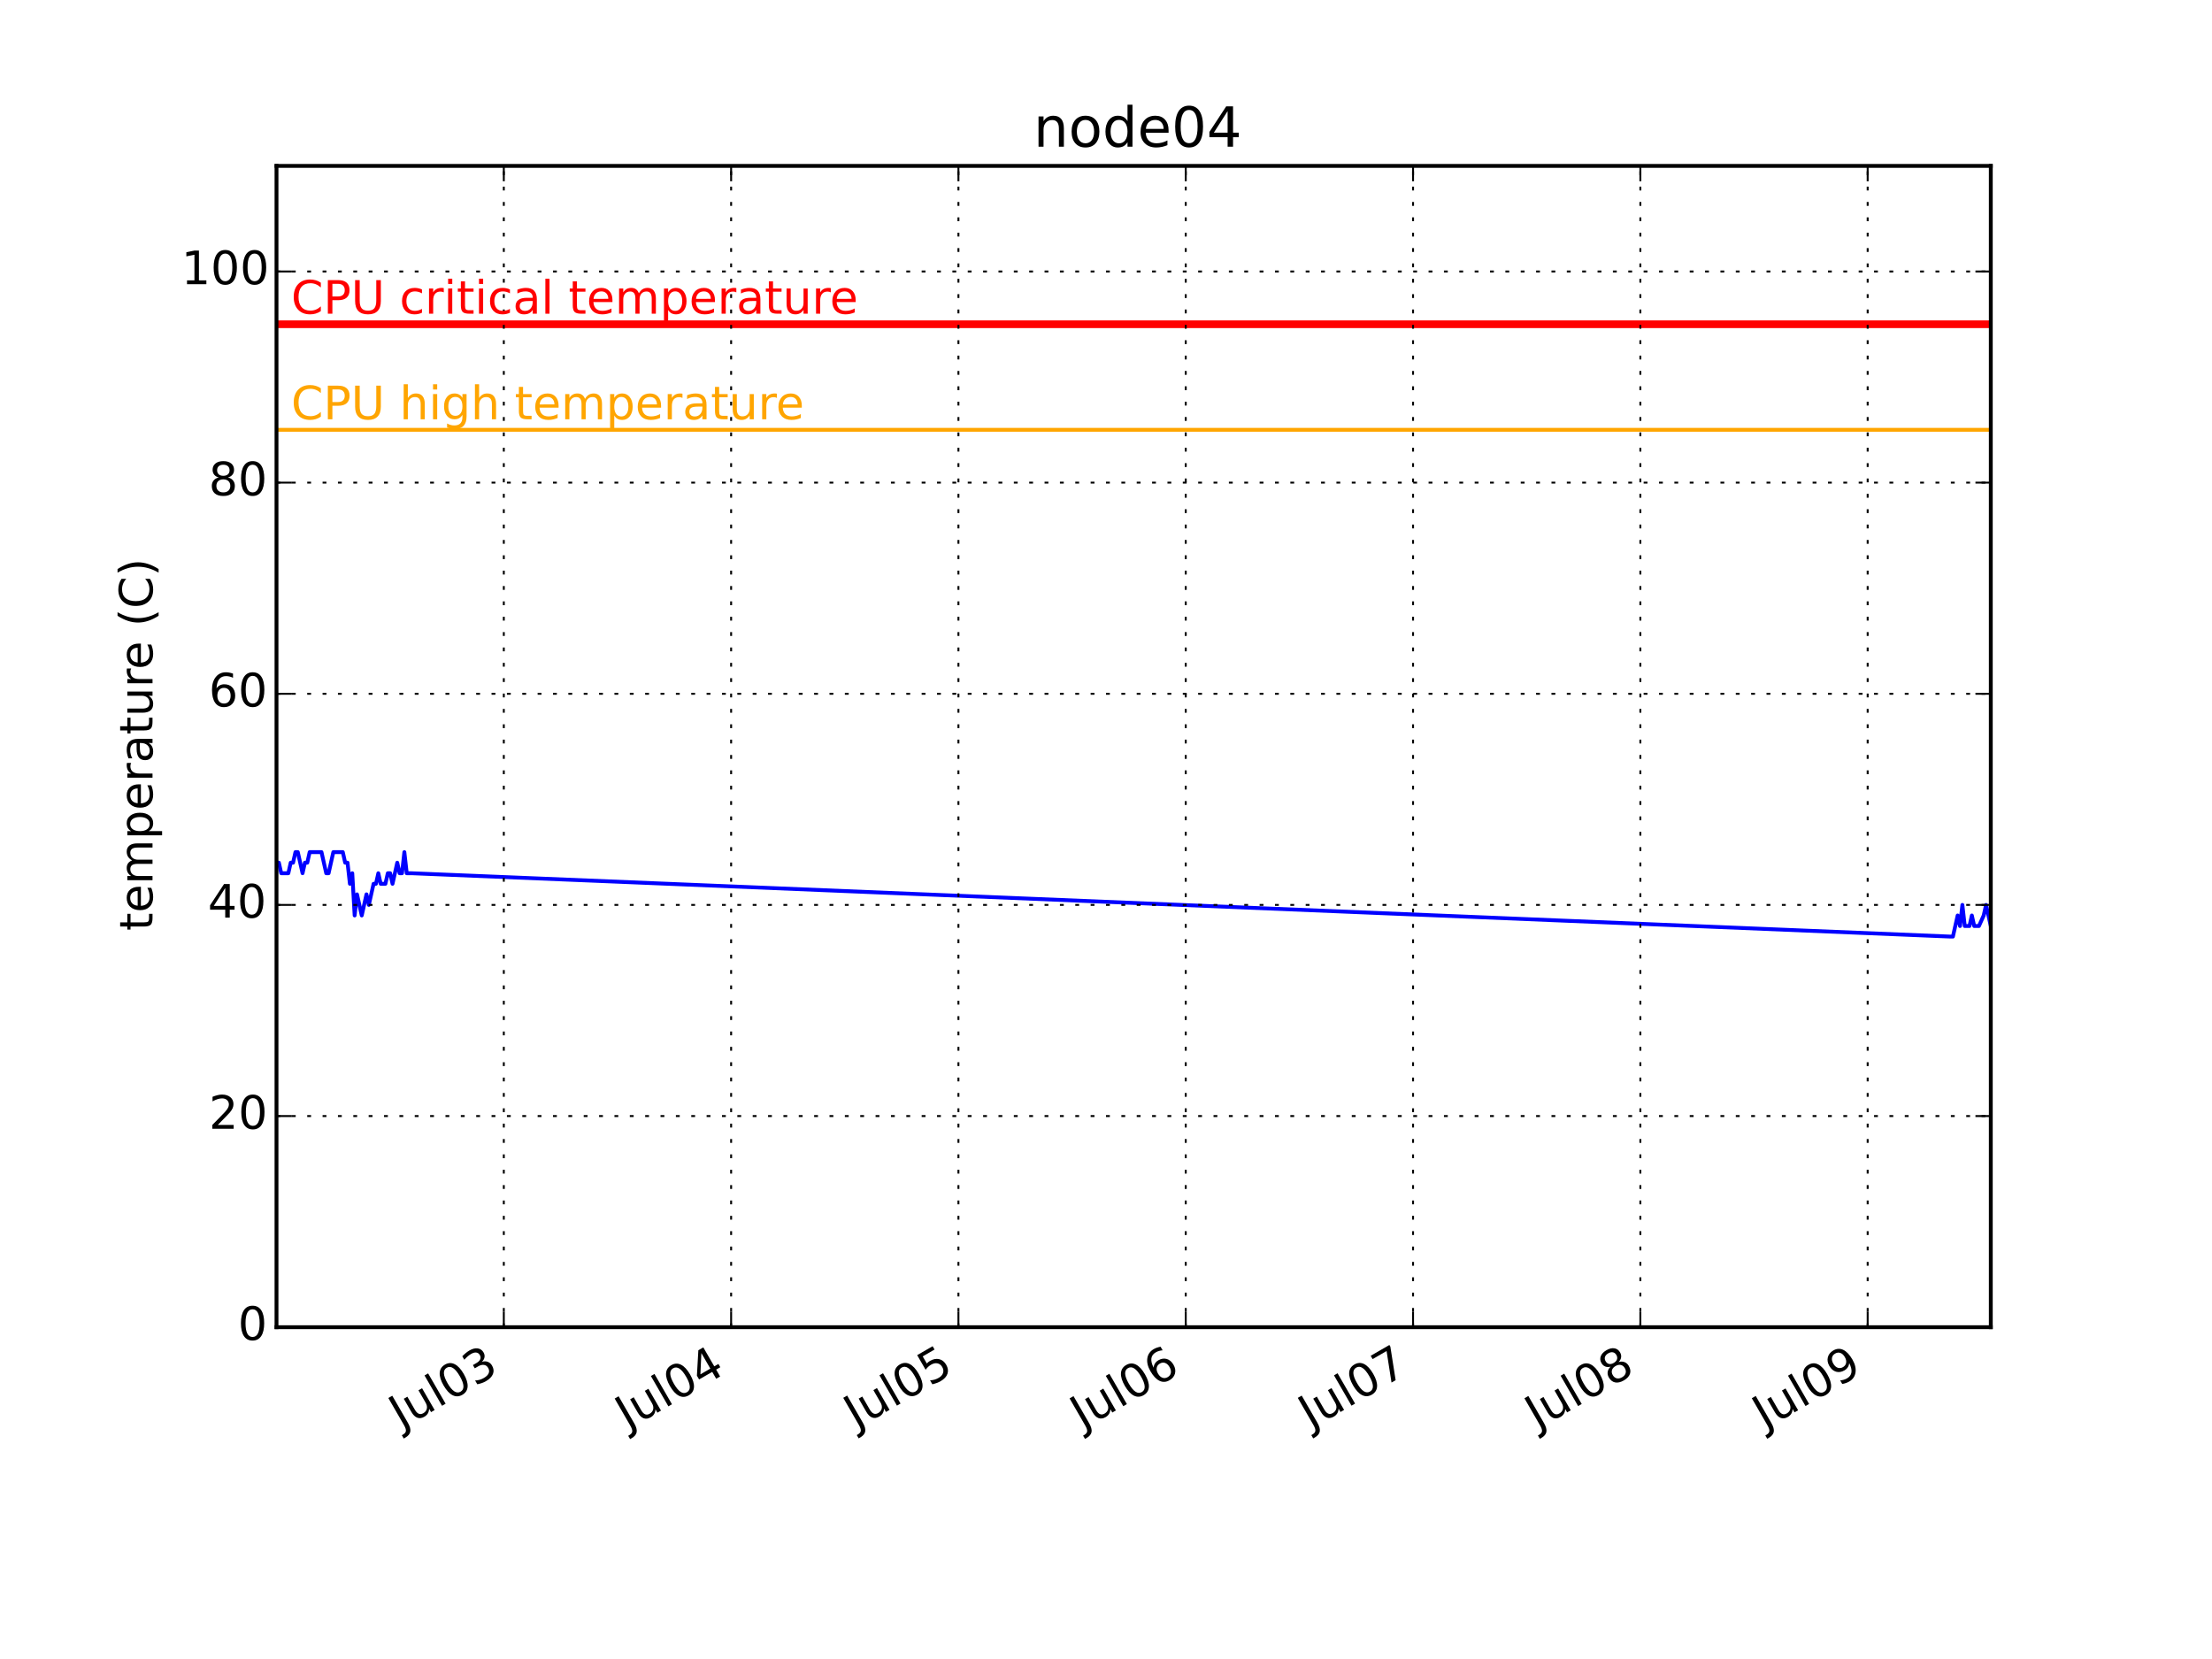
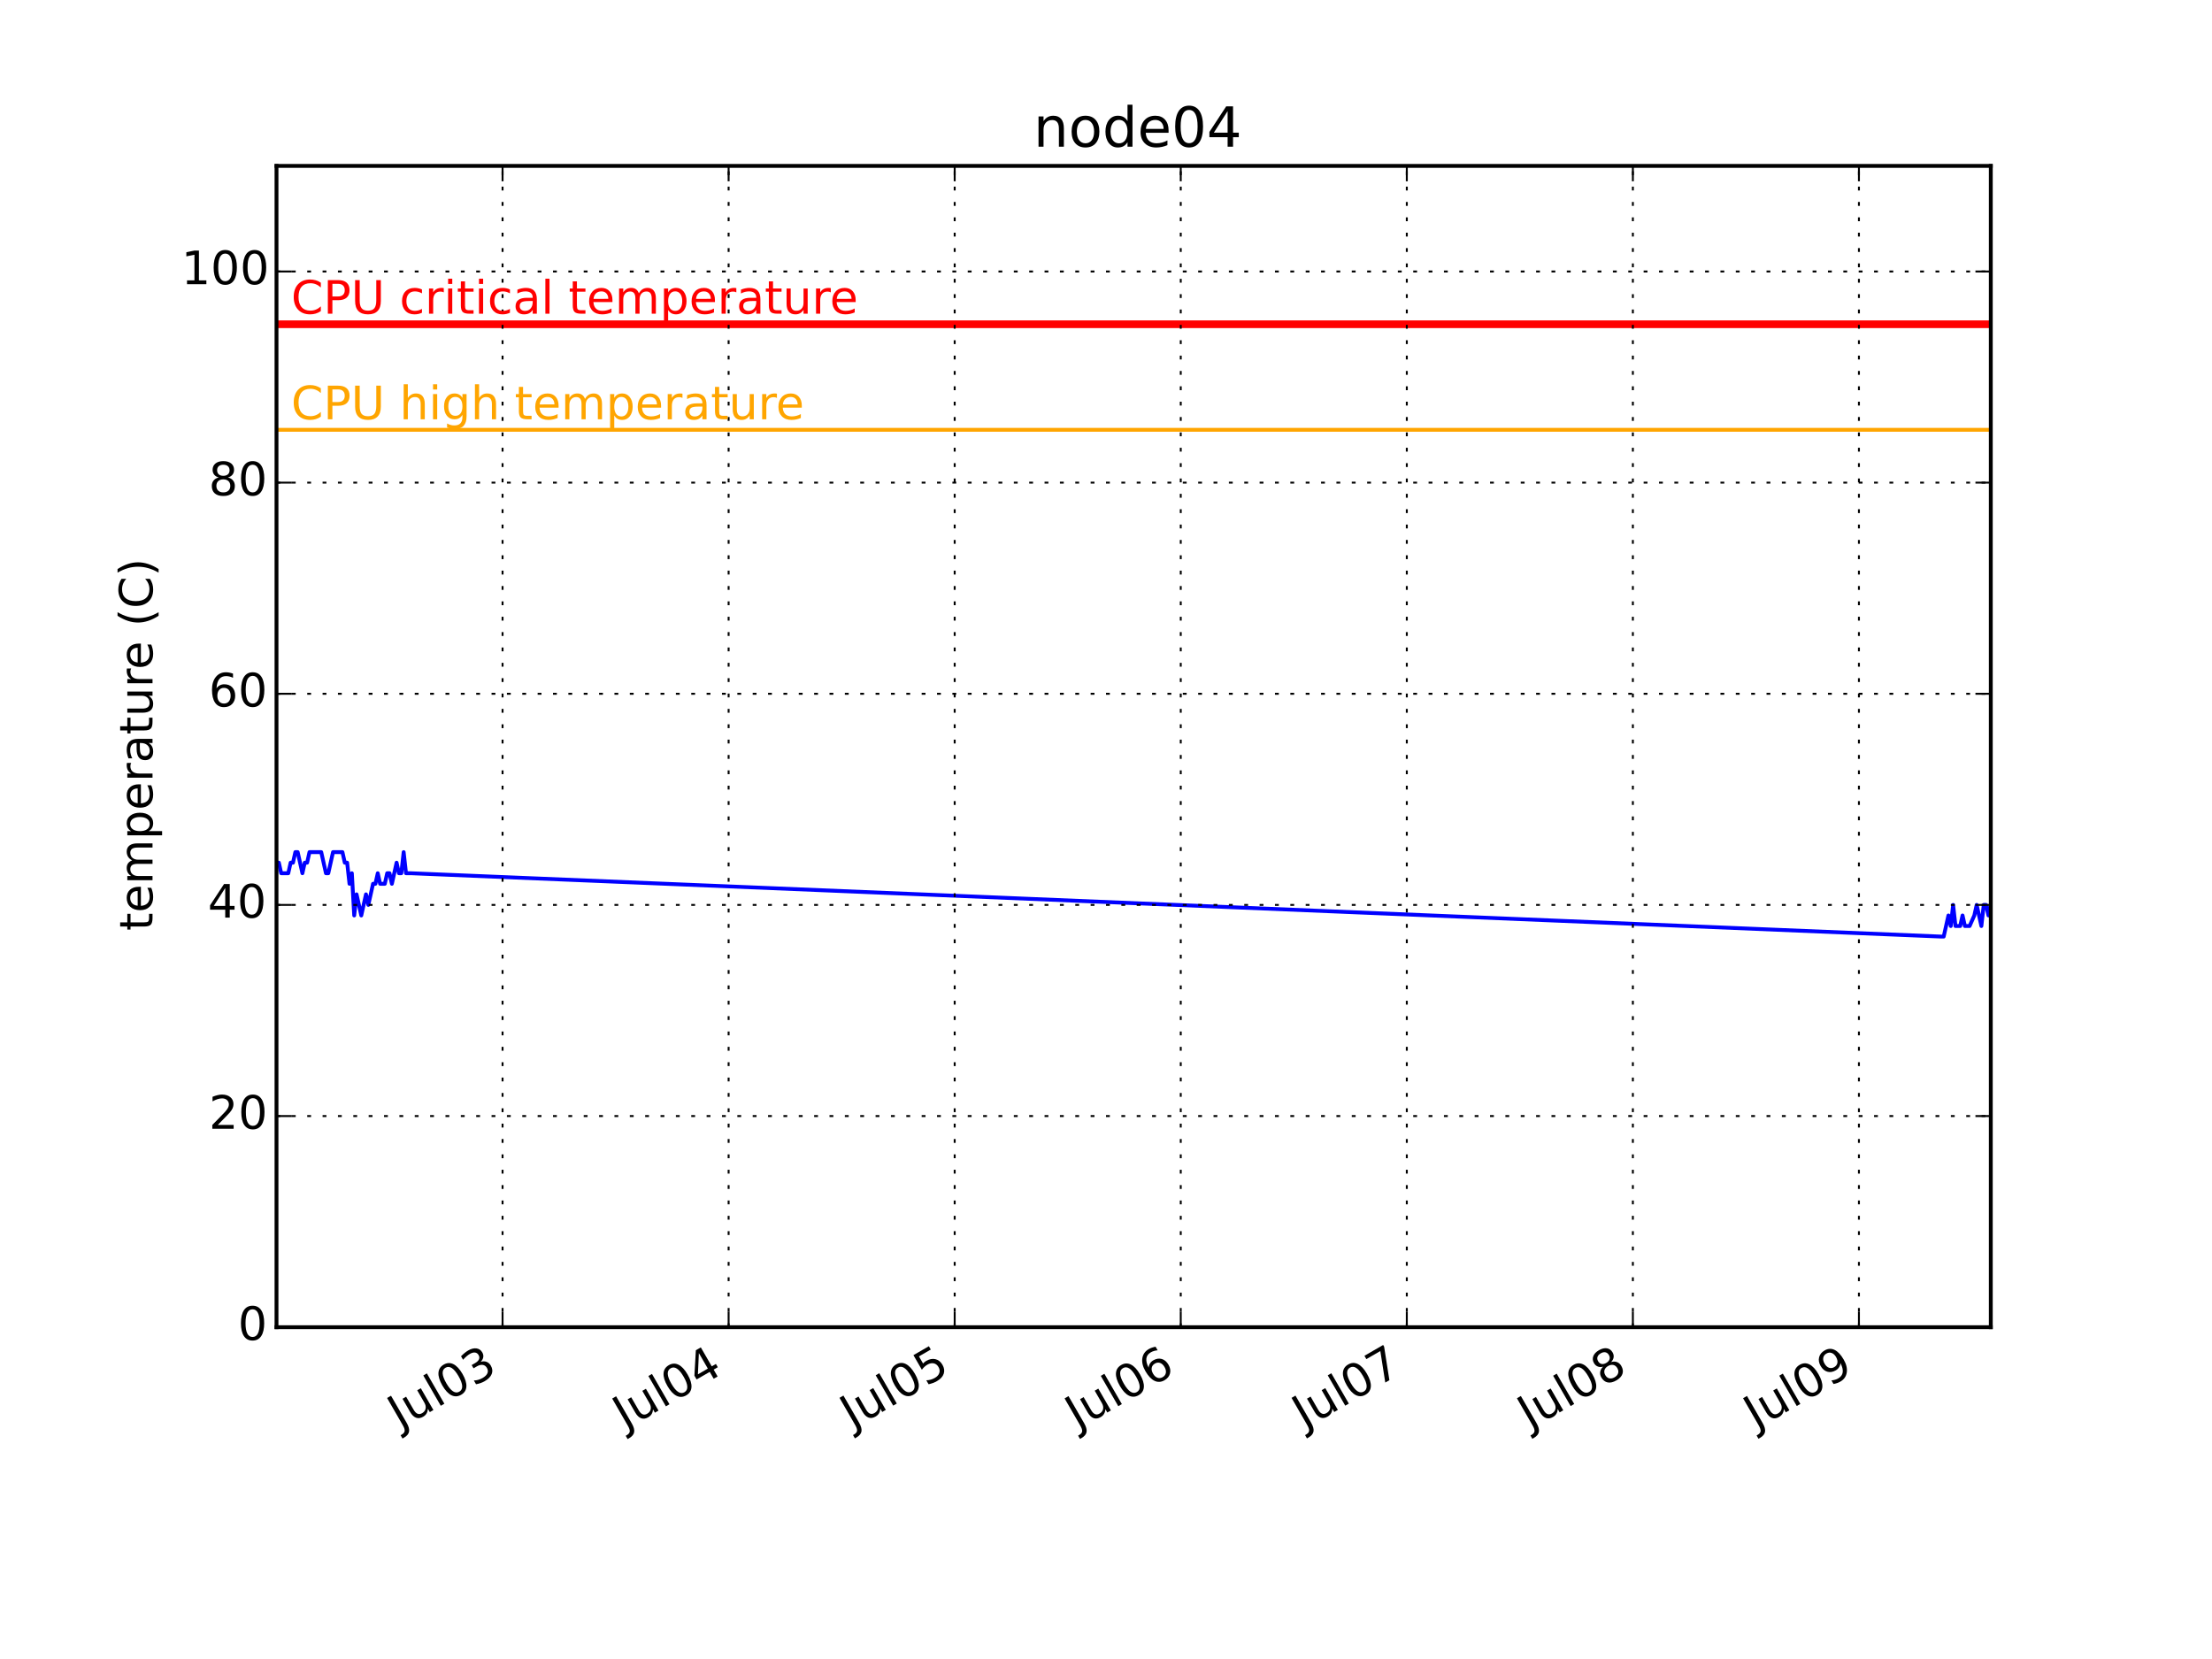
<svg xmlns="http://www.w3.org/2000/svg" xmlns:xlink="http://www.w3.org/1999/xlink" height="432pt" version="1.1" viewBox="0 0 576 432" width="576pt">
  <defs>
    <style type="text/css">
*{stroke-linecap:butt;stroke-linejoin:round;}
  </style>
  </defs>
  <g id="figure_1">
    <g id="patch_1">
      <path d=" M0 432 L576 432 L576 0 L0 0 z " style="fill:#ffffff;" />
    </g>
    <g id="axes_1">
      <g id="patch_2">
        <path d=" M72 345.6 L518.4 345.6 L518.4 43.2 L72 43.2 z " style="fill:#ffffff;" />
      </g>
      <g id="line2d_1">
-         <path clip-path="url(#pcb2bf987bf)" d=" M72 224.64 L72.617 224.64 L73.233 227.389 L73.85 227.389 L74.466 227.389 L75.083 227.389 L75.699 224.64 L76.316 224.64 L76.933 221.891 L77.549 221.891 L78.166 224.64 L78.782 227.389 L79.399 224.64 L80.016 224.64 L80.632 221.891 L81.249 221.891 L81.865 221.891 L82.482 221.891 L83.098 221.891 L83.715 221.891 L84.332 224.64 L84.948 227.389 L85.565 227.389 L86.181 224.64 L86.798 221.891 L87.414 221.891 L88.031 221.891 L88.647 221.891 L89.264 221.891 L89.881 224.64 L90.497 224.64 L91.114 230.138 L91.73 227.389 L92.347 238.385 L92.963 232.887 L93.58 235.636 L94.197 238.385 L94.813 235.636 L95.43 232.887 L96.046 235.636 L96.663 232.887 L97.28 230.138 L97.896 230.138 L98.513 227.389 L99.129 230.138 L99.746 230.138 L100.362 230.138 L100.979 227.389 L101.596 227.389 L102.212 230.138 L102.829 227.389 L103.445 224.64 L104.062 227.389 L104.678 227.389 L105.295 221.891 L105.912 227.389 L106.528 227.389 L107.145 227.389 L507.918 243.884 L508.535 243.884 L509.151 241.135 L509.768 238.385 L510.385 241.135 L511.001 235.636 L511.618 241.135 L512.234 241.135 L512.851 241.135 L513.467 238.385 L514.084 241.135 L514.701 241.135 L515.317 241.135 L516.55 238.385 L517.167 235.636 L517.783 238.385 L518.4 241.135" style="fill:none;stroke:#0000ff;stroke-linecap:square;" />
+         <path clip-path="url(#pcb2bf987bf)" d=" M72 224.64 L72.613 224.64 L73.226 227.389 L73.84 227.389 L74.453 227.389 L75.066 227.389 L75.679 224.64 L76.292 224.64 L76.906 221.891 L77.519 221.891 L78.132 224.64 L78.745 227.389 L79.358 224.64 L79.971 224.64 L80.585 221.891 L81.198 221.891 L81.811 221.891 L82.424 221.891 L83.037 221.891 L83.65 221.891 L84.264 224.64 L84.877 227.389 L85.49 227.389 L86.103 224.64 L86.716 221.891 L87.33 221.891 L87.943 221.891 L88.556 221.891 L89.169 221.891 L89.782 224.64 L90.396 224.64 L91.009 230.138 L91.622 227.389 L92.235 238.385 L92.848 232.887 L93.462 235.636 L94.075 238.385 L94.688 235.636 L95.301 232.887 L95.914 235.636 L96.528 232.887 L97.141 230.138 L97.754 230.138 L98.367 227.389 L98.98 230.138 L99.593 230.138 L100.207 230.138 L100.82 227.389 L101.433 227.389 L102.046 230.138 L102.659 227.389 L103.273 224.64 L103.886 227.389 L104.499 227.389 L105.112 221.891 L105.725 227.389 L106.338 227.389 L106.952 227.389 L505.523 243.884 L506.136 243.884 L506.749 241.135 L507.363 238.385 L507.976 241.135 L508.589 235.636 L509.202 241.135 L509.815 241.135 L510.429 241.135 L511.042 238.385 L511.655 241.135 L512.268 241.135 L512.881 241.135 L514.108 238.385 L514.721 235.636 L515.334 238.385 L515.947 241.135 L516.56 235.636 L517.174 235.636 L517.787 238.385 L518.4 235.636" style="fill:none;stroke:#0000ff;stroke-linecap:square;" />
      </g>
      <g id="line2d_2">
        <path clip-path="url(#pcb2bf987bf)" d=" M72 111.927 L518.4 111.927" style="fill:none;stroke:#ffa500;stroke-linecap:square;" />
      </g>
      <g id="line2d_3">
        <path clip-path="url(#pcb2bf987bf)" d=" M72 84.436 L518.4 84.436" style="fill:none;stroke:#ff0000;stroke-linecap:square;stroke-width:2;" />
      </g>
      <g id="patch_3">
        <path d=" M72 43.2 L518.4 43.2" style="fill:none;stroke:#000000;stroke-linecap:square;stroke-linejoin:miter;" />
      </g>
      <g id="patch_4">
        <path d=" M518.4 345.6 L518.4 43.2" style="fill:none;stroke:#000000;stroke-linecap:square;stroke-linejoin:miter;" />
      </g>
      <g id="patch_5">
        <path d=" M72 345.6 L518.4 345.6" style="fill:none;stroke:#000000;stroke-linecap:square;stroke-linejoin:miter;" />
      </g>
      <g id="patch_6">
        <path d=" M72 345.6 L72 43.2" style="fill:none;stroke:#000000;stroke-linecap:square;stroke-linejoin:miter;" />
      </g>
      <g id="matplotlib.axis_1">
        <g id="xtick_1">
          <g id="line2d_4">
-             <path clip-path="url(#pcb2bf987bf)" d=" M131.19 345.6 L131.19 43.2" style="fill:none;stroke:#000000;stroke-dasharray:1,3;stroke-dashoffset:0.0;stroke-width:0.5;" />
+             <path clip-path="url(#pcb2bf987bf)" d=" M130.865 345.6 L130.865 43.2" style="fill:none;stroke:#000000;stroke-dasharray:1,3;stroke-dashoffset:0.0;stroke-width:0.5;" />
          </g>
          <g id="line2d_5">
            <defs>
              <path d=" M0 0 L0 -4" id="m93b0483c22" style="stroke:#000000;stroke-width:0.5;" />
            </defs>
            <g>
-               <use style="stroke:#000000;stroke-width:0.5;" x="131.19" xlink:href="#m93b0483c22" y="345.6" />
+               <use style="stroke:#000000;stroke-width:0.5;" x="130.865" xlink:href="#m93b0483c22" y="345.6" />
            </g>
          </g>
          <g id="line2d_6">
            <defs>
              <path d=" M0 0 L0 4" id="m741efc42ff" style="stroke:#000000;stroke-width:0.5;" />
            </defs>
            <g>
-               <use style="stroke:#000000;stroke-width:0.5;" x="131.19" xlink:href="#m741efc42ff" y="43.2" />
+               <use style="stroke:#000000;stroke-width:0.5;" x="130.865" xlink:href="#m741efc42ff" y="43.2" />
            </g>
          </g>
          <g id="text_1">
            <defs>
              <path d=" M40.578 39.312 Q47.656 37.797 51.625 33 Q55.609 28.219 55.609 21.188 Q55.609 10.406 48.188 4.484 Q40.766 -1.422 27.094 -1.422 Q22.516 -1.422 17.656 -0.516 Q12.797 0.391 7.625 2.203 L7.625 11.719 Q11.719 9.328 16.594 8.109 Q21.484 6.891 26.812 6.891 Q36.078 6.891 40.938 10.547 Q45.797 14.203 45.797 21.188 Q45.797 27.641 41.281 31.266 Q36.766 34.906 28.719 34.906 L20.219 34.906 L20.219 43.016 L29.109 43.016 Q36.375 43.016 40.234 45.922 Q44.094 48.828 44.094 54.297 Q44.094 59.906 40.109 62.906 Q36.141 65.922 28.719 65.922 Q24.656 65.922 20.016 65.031 Q15.375 64.156 9.812 62.312 L9.812 71.094 Q15.438 72.656 20.344 73.438 Q25.25 74.219 29.594 74.219 Q40.828 74.219 47.359 69.109 Q53.906 64.016 53.906 55.328 Q53.906 49.266 50.438 45.094 Q46.969 40.922 40.578 39.312" id="BitstreamVeraSans-Roman-33" />
              <path d=" M31.781 66.406 Q24.172 66.406 20.328 58.906 Q16.5 51.422 16.5 36.375 Q16.5 21.391 20.328 13.891 Q24.172 6.391 31.781 6.391 Q39.453 6.391 43.281 13.891 Q47.125 21.391 47.125 36.375 Q47.125 51.422 43.281 58.906 Q39.453 66.406 31.781 66.406 M31.781 74.219 Q44.047 74.219 50.516 64.516 Q56.984 54.828 56.984 36.375 Q56.984 17.969 50.516 8.266 Q44.047 -1.422 31.781 -1.422 Q19.531 -1.422 13.062 8.266 Q6.594 17.969 6.594 36.375 Q6.594 54.828 13.062 64.516 Q19.531 74.219 31.781 74.219" id="BitstreamVeraSans-Roman-30" />
              <path d=" M8.5 21.578 L8.5 54.688 L17.484 54.688 L17.484 21.922 Q17.484 14.156 20.5 10.266 Q23.531 6.391 29.594 6.391 Q36.859 6.391 41.078 11.031 Q45.312 15.672 45.312 23.688 L45.312 54.688 L54.297 54.688 L54.297 0 L45.312 0 L45.312 8.406 Q42.047 3.422 37.719 1 Q33.406 -1.422 27.688 -1.422 Q18.266 -1.422 13.375 4.438 Q8.5 10.297 8.5 21.578" id="BitstreamVeraSans-Roman-75" />
              <path d=" M9.422 75.984 L18.406 75.984 L18.406 0 L9.422 0 z " id="BitstreamVeraSans-Roman-6c" />
              <path d=" M9.812 72.906 L19.672 72.906 L19.672 5.078 Q19.672 -8.109 14.672 -14.062 Q9.672 -20.016 -1.422 -20.016 L-5.172 -20.016 L-5.172 -11.719 L-2.094 -11.719 Q4.438 -11.719 7.125 -8.047 Q9.812 -4.391 9.812 5.078 z " id="BitstreamVeraSans-Roman-4a" />
            </defs>
-             <g transform="translate(104.475 372.2003)rotate(-30.0)scale(0.12 -0.12)">
+             <g transform="translate(104.1498 372.2003)rotate(-30.0)scale(0.12 -0.12)">
              <use xlink:href="#BitstreamVeraSans-Roman-4a" />
              <use x="29.492" xlink:href="#BitstreamVeraSans-Roman-75" />
              <use x="92.871" xlink:href="#BitstreamVeraSans-Roman-6c" />
              <use x="120.654" xlink:href="#BitstreamVeraSans-Roman-30" />
              <use x="184.277" xlink:href="#BitstreamVeraSans-Roman-33" />
            </g>
          </g>
        </g>
        <g id="xtick_2">
          <g id="line2d_7">
-             <path clip-path="url(#pcb2bf987bf)" d=" M190.382 345.6 L190.382 43.2" style="fill:none;stroke:#000000;stroke-dasharray:1,3;stroke-dashoffset:0.0;stroke-width:0.5;" />
+             <path clip-path="url(#pcb2bf987bf)" d=" M189.731 345.6 L189.731 43.2" style="fill:none;stroke:#000000;stroke-dasharray:1,3;stroke-dashoffset:0.0;stroke-width:0.5;" />
          </g>
          <g id="line2d_8">
            <g>
-               <use style="stroke:#000000;stroke-width:0.5;" x="190.382" xlink:href="#m93b0483c22" y="345.6" />
+               <use style="stroke:#000000;stroke-width:0.5;" x="189.731" xlink:href="#m93b0483c22" y="345.6" />
            </g>
          </g>
          <g id="line2d_9">
            <g>
-               <use style="stroke:#000000;stroke-width:0.5;" x="190.382" xlink:href="#m741efc42ff" y="43.2" />
+               <use style="stroke:#000000;stroke-width:0.5;" x="189.731" xlink:href="#m741efc42ff" y="43.2" />
            </g>
          </g>
          <g id="text_2">
            <defs>
              <path d=" M37.797 64.312 L12.891 25.391 L37.797 25.391 z  M35.203 72.906 L47.609 72.906 L47.609 25.391 L58.016 25.391 L58.016 17.188 L47.609 17.188 L47.609 0 L37.797 0 L37.797 17.188 L4.891 17.188 L4.891 26.703 z " id="BitstreamVeraSans-Roman-34" />
            </defs>
-             <g transform="translate(163.4161 372.3447)rotate(-30.0)scale(0.12 -0.12)">
+             <g transform="translate(162.7657 372.3447)rotate(-30.0)scale(0.12 -0.12)">
              <use xlink:href="#BitstreamVeraSans-Roman-4a" />
              <use x="29.492" xlink:href="#BitstreamVeraSans-Roman-75" />
              <use x="92.871" xlink:href="#BitstreamVeraSans-Roman-6c" />
              <use x="120.654" xlink:href="#BitstreamVeraSans-Roman-30" />
              <use x="184.277" xlink:href="#BitstreamVeraSans-Roman-34" />
            </g>
          </g>
        </g>
        <g id="xtick_3">
          <g id="line2d_10">
-             <path clip-path="url(#pcb2bf987bf)" d=" M249.573 345.6 L249.573 43.2" style="fill:none;stroke:#000000;stroke-dasharray:1,3;stroke-dashoffset:0.0;stroke-width:0.5;" />
+             <path clip-path="url(#pcb2bf987bf)" d=" M248.597 345.6 L248.597 43.2" style="fill:none;stroke:#000000;stroke-dasharray:1,3;stroke-dashoffset:0.0;stroke-width:0.5;" />
          </g>
          <g id="line2d_11">
            <g>
-               <use style="stroke:#000000;stroke-width:0.5;" x="249.573" xlink:href="#m93b0483c22" y="345.6" />
+               <use style="stroke:#000000;stroke-width:0.5;" x="248.597" xlink:href="#m93b0483c22" y="345.6" />
            </g>
          </g>
          <g id="line2d_12">
            <g>
-               <use style="stroke:#000000;stroke-width:0.5;" x="249.573" xlink:href="#m741efc42ff" y="43.2" />
+               <use style="stroke:#000000;stroke-width:0.5;" x="248.597" xlink:href="#m741efc42ff" y="43.2" />
            </g>
          </g>
          <g id="text_3">
            <defs>
              <path d=" M10.797 72.906 L49.516 72.906 L49.516 64.594 L19.828 64.594 L19.828 46.734 Q21.969 47.469 24.109 47.828 Q26.266 48.188 28.422 48.188 Q40.625 48.188 47.75 41.5 Q54.891 34.812 54.891 23.391 Q54.891 11.625 47.562 5.094 Q40.234 -1.422 26.906 -1.422 Q22.312 -1.422 17.547 -0.641 Q12.797 0.141 7.719 1.703 L7.719 11.625 Q12.109 9.234 16.797 8.062 Q21.484 6.891 26.703 6.891 Q35.156 6.891 40.078 11.328 Q45.016 15.766 45.016 23.391 Q45.016 31 40.078 35.438 Q35.156 39.891 26.703 39.891 Q22.75 39.891 18.812 39.016 Q14.891 38.141 10.797 36.281 z " id="BitstreamVeraSans-Roman-35" />
            </defs>
-             <g transform="translate(222.932 372.1572)rotate(-30.0)scale(0.12 -0.12)">
+             <g transform="translate(221.9564 372.1572)rotate(-30.0)scale(0.12 -0.12)">
              <use xlink:href="#BitstreamVeraSans-Roman-4a" />
              <use x="29.492" xlink:href="#BitstreamVeraSans-Roman-75" />
              <use x="92.871" xlink:href="#BitstreamVeraSans-Roman-6c" />
              <use x="120.654" xlink:href="#BitstreamVeraSans-Roman-30" />
              <use x="184.277" xlink:href="#BitstreamVeraSans-Roman-35" />
            </g>
          </g>
        </g>
        <g id="xtick_4">
          <g id="line2d_13">
-             <path clip-path="url(#pcb2bf987bf)" d=" M308.764 345.6 L308.764 43.2" style="fill:none;stroke:#000000;stroke-dasharray:1,3;stroke-dashoffset:0.0;stroke-width:0.5;" />
+             <path clip-path="url(#pcb2bf987bf)" d=" M307.463 345.6 L307.463 43.2" style="fill:none;stroke:#000000;stroke-dasharray:1,3;stroke-dashoffset:0.0;stroke-width:0.5;" />
          </g>
          <g id="line2d_14">
            <g>
-               <use style="stroke:#000000;stroke-width:0.5;" x="308.764" xlink:href="#m93b0483c22" y="345.6" />
+               <use style="stroke:#000000;stroke-width:0.5;" x="307.463" xlink:href="#m93b0483c22" y="345.6" />
            </g>
          </g>
          <g id="line2d_15">
            <g>
-               <use style="stroke:#000000;stroke-width:0.5;" x="308.764" xlink:href="#m741efc42ff" y="43.2" />
+               <use style="stroke:#000000;stroke-width:0.5;" x="307.463" xlink:href="#m741efc42ff" y="43.2" />
            </g>
          </g>
          <g id="text_4">
            <defs>
              <path d=" M33.016 40.375 Q26.375 40.375 22.484 35.828 Q18.609 31.297 18.609 23.391 Q18.609 15.531 22.484 10.953 Q26.375 6.391 33.016 6.391 Q39.656 6.391 43.531 10.953 Q47.406 15.531 47.406 23.391 Q47.406 31.297 43.531 35.828 Q39.656 40.375 33.016 40.375 M52.594 71.297 L52.594 62.312 Q48.875 64.062 45.094 64.984 Q41.312 65.922 37.594 65.922 Q27.828 65.922 22.672 59.328 Q17.531 52.734 16.797 39.406 Q19.672 43.656 24.016 45.922 Q28.375 48.188 33.594 48.188 Q44.578 48.188 50.953 41.516 Q57.328 34.859 57.328 23.391 Q57.328 12.156 50.688 5.359 Q44.047 -1.422 33.016 -1.422 Q20.359 -1.422 13.672 8.266 Q6.984 17.969 6.984 36.375 Q6.984 53.656 15.188 63.938 Q23.391 74.219 37.203 74.219 Q40.922 74.219 44.703 73.484 Q48.484 72.75 52.594 71.297" id="BitstreamVeraSans-Roman-36" />
            </defs>
-             <g transform="translate(281.8699 372.3034)rotate(-30.0)scale(0.12 -0.12)">
+             <g transform="translate(280.569 372.3034)rotate(-30.0)scale(0.12 -0.12)">
              <use xlink:href="#BitstreamVeraSans-Roman-4a" />
              <use x="29.492" xlink:href="#BitstreamVeraSans-Roman-75" />
              <use x="92.871" xlink:href="#BitstreamVeraSans-Roman-6c" />
              <use x="120.654" xlink:href="#BitstreamVeraSans-Roman-30" />
              <use x="184.277" xlink:href="#BitstreamVeraSans-Roman-36" />
            </g>
          </g>
        </g>
        <g id="xtick_5">
          <g id="line2d_16">
-             <path clip-path="url(#pcb2bf987bf)" d=" M367.955 345.6 L367.955 43.2" style="fill:none;stroke:#000000;stroke-dasharray:1,3;stroke-dashoffset:0.0;stroke-width:0.5;" />
+             <path clip-path="url(#pcb2bf987bf)" d=" M366.329 345.6 L366.329 43.2" style="fill:none;stroke:#000000;stroke-dasharray:1,3;stroke-dashoffset:0.0;stroke-width:0.5;" />
          </g>
          <g id="line2d_17">
            <g>
-               <use style="stroke:#000000;stroke-width:0.5;" x="367.955" xlink:href="#m93b0483c22" y="345.6" />
+               <use style="stroke:#000000;stroke-width:0.5;" x="366.329" xlink:href="#m93b0483c22" y="345.6" />
            </g>
          </g>
          <g id="line2d_18">
            <g>
-               <use style="stroke:#000000;stroke-width:0.5;" x="367.955" xlink:href="#m741efc42ff" y="43.2" />
+               <use style="stroke:#000000;stroke-width:0.5;" x="366.329" xlink:href="#m741efc42ff" y="43.2" />
            </g>
          </g>
          <g id="text_5">
            <defs>
              <path d=" M8.203 72.906 L55.078 72.906 L55.078 68.703 L28.609 0 L18.312 0 L43.219 64.594 L8.203 64.594 z " id="BitstreamVeraSans-Roman-37" />
            </defs>
-             <g transform="translate(341.2949 372.1684)rotate(-30.0)scale(0.12 -0.12)">
+             <g transform="translate(339.6687 372.1684)rotate(-30.0)scale(0.12 -0.12)">
              <use xlink:href="#BitstreamVeraSans-Roman-4a" />
              <use x="29.492" xlink:href="#BitstreamVeraSans-Roman-75" />
              <use x="92.871" xlink:href="#BitstreamVeraSans-Roman-6c" />
              <use x="120.654" xlink:href="#BitstreamVeraSans-Roman-30" />
              <use x="184.277" xlink:href="#BitstreamVeraSans-Roman-37" />
            </g>
          </g>
        </g>
        <g id="xtick_6">
          <g id="line2d_19">
-             <path clip-path="url(#pcb2bf987bf)" d=" M427.146 345.6 L427.146 43.2" style="fill:none;stroke:#000000;stroke-dasharray:1,3;stroke-dashoffset:0.0;stroke-width:0.5;" />
+             <path clip-path="url(#pcb2bf987bf)" d=" M425.195 345.6 L425.195 43.2" style="fill:none;stroke:#000000;stroke-dasharray:1,3;stroke-dashoffset:0.0;stroke-width:0.5;" />
          </g>
          <g id="line2d_20">
            <g>
-               <use style="stroke:#000000;stroke-width:0.5;" x="427.146" xlink:href="#m93b0483c22" y="345.6" />
+               <use style="stroke:#000000;stroke-width:0.5;" x="425.195" xlink:href="#m93b0483c22" y="345.6" />
            </g>
          </g>
          <g id="line2d_21">
            <g>
-               <use style="stroke:#000000;stroke-width:0.5;" x="427.146" xlink:href="#m741efc42ff" y="43.2" />
+               <use style="stroke:#000000;stroke-width:0.5;" x="425.195" xlink:href="#m741efc42ff" y="43.2" />
            </g>
          </g>
          <g id="text_6">
            <defs>
              <path d=" M31.781 34.625 Q24.75 34.625 20.719 30.859 Q16.703 27.094 16.703 20.516 Q16.703 13.922 20.719 10.156 Q24.75 6.391 31.781 6.391 Q38.812 6.391 42.859 10.172 Q46.922 13.969 46.922 20.516 Q46.922 27.094 42.891 30.859 Q38.875 34.625 31.781 34.625 M21.922 38.812 Q15.578 40.375 12.031 44.719 Q8.5 49.078 8.5 55.328 Q8.5 64.062 14.719 69.141 Q20.953 74.219 31.781 74.219 Q42.672 74.219 48.875 69.141 Q55.078 64.062 55.078 55.328 Q55.078 49.078 51.531 44.719 Q48 40.375 41.703 38.812 Q48.828 37.156 52.797 32.312 Q56.781 27.484 56.781 20.516 Q56.781 9.906 50.312 4.234 Q43.844 -1.422 31.781 -1.422 Q19.734 -1.422 13.25 4.234 Q6.781 9.906 6.781 20.516 Q6.781 27.484 10.781 32.312 Q14.797 37.156 21.922 38.812 M18.312 54.391 Q18.312 48.734 21.844 45.562 Q25.391 42.391 31.781 42.391 Q38.141 42.391 41.719 45.562 Q45.312 48.734 45.312 54.391 Q45.312 60.062 41.719 63.234 Q38.141 66.406 31.781 66.406 Q25.391 66.406 21.844 63.234 Q18.312 60.062 18.312 54.391" id="BitstreamVeraSans-Roman-38" />
            </defs>
-             <g transform="translate(400.309 372.2706)rotate(-30.0)scale(0.12 -0.12)">
+             <g transform="translate(398.3577 372.2706)rotate(-30.0)scale(0.12 -0.12)">
              <use xlink:href="#BitstreamVeraSans-Roman-4a" />
              <use x="29.492" xlink:href="#BitstreamVeraSans-Roman-75" />
              <use x="92.871" xlink:href="#BitstreamVeraSans-Roman-6c" />
              <use x="120.654" xlink:href="#BitstreamVeraSans-Roman-30" />
              <use x="184.277" xlink:href="#BitstreamVeraSans-Roman-38" />
            </g>
          </g>
        </g>
        <g id="xtick_7">
          <g id="line2d_22">
-             <path clip-path="url(#pcb2bf987bf)" d=" M486.337 345.6 L486.337 43.2" style="fill:none;stroke:#000000;stroke-dasharray:1,3;stroke-dashoffset:0.0;stroke-width:0.5;" />
+             <path clip-path="url(#pcb2bf987bf)" d=" M484.061 345.6 L484.061 43.2" style="fill:none;stroke:#000000;stroke-dasharray:1,3;stroke-dashoffset:0.0;stroke-width:0.5;" />
          </g>
          <g id="line2d_23">
            <g>
-               <use style="stroke:#000000;stroke-width:0.5;" x="486.337" xlink:href="#m93b0483c22" y="345.6" />
+               <use style="stroke:#000000;stroke-width:0.5;" x="484.061" xlink:href="#m93b0483c22" y="345.6" />
            </g>
          </g>
          <g id="line2d_24">
            <g>
-               <use style="stroke:#000000;stroke-width:0.5;" x="486.337" xlink:href="#m741efc42ff" y="43.2" />
+               <use style="stroke:#000000;stroke-width:0.5;" x="484.061" xlink:href="#m741efc42ff" y="43.2" />
            </g>
          </g>
          <g id="text_7">
            <defs>
              <path d=" M10.984 1.516 L10.984 10.5 Q14.703 8.734 18.5 7.812 Q22.312 6.891 25.984 6.891 Q35.75 6.891 40.891 13.453 Q46.047 20.016 46.781 33.406 Q43.953 29.203 39.594 26.953 Q35.25 24.703 29.984 24.703 Q19.047 24.703 12.672 31.312 Q6.297 37.938 6.297 49.422 Q6.297 60.641 12.938 67.422 Q19.578 74.219 30.609 74.219 Q43.266 74.219 49.922 64.516 Q56.594 54.828 56.594 36.375 Q56.594 19.141 48.406 8.859 Q40.234 -1.422 26.422 -1.422 Q22.703 -1.422 18.891 -0.688 Q15.094 0.047 10.984 1.516 M30.609 32.422 Q37.25 32.422 41.125 36.953 Q45.016 41.5 45.016 49.422 Q45.016 57.281 41.125 61.844 Q37.25 66.406 30.609 66.406 Q23.969 66.406 20.094 61.844 Q16.219 57.281 16.219 49.422 Q16.219 41.5 20.094 36.953 Q23.969 32.422 30.609 32.422" id="BitstreamVeraSans-Roman-39" />
            </defs>
-             <g transform="translate(459.5197 372.2593)rotate(-30.0)scale(0.12 -0.12)">
+             <g transform="translate(457.2431 372.2593)rotate(-30.0)scale(0.12 -0.12)">
              <use xlink:href="#BitstreamVeraSans-Roman-4a" />
              <use x="29.492" xlink:href="#BitstreamVeraSans-Roman-75" />
              <use x="92.871" xlink:href="#BitstreamVeraSans-Roman-6c" />
              <use x="120.654" xlink:href="#BitstreamVeraSans-Roman-30" />
              <use x="184.277" xlink:href="#BitstreamVeraSans-Roman-39" />
            </g>
          </g>
        </g>
      </g>
      <g id="matplotlib.axis_2">
        <g id="ytick_1">
          <g id="line2d_25">
            <path clip-path="url(#pcb2bf987bf)" d=" M72 345.6 L518.4 345.6" style="fill:none;stroke:#000000;stroke-dasharray:1,3;stroke-dashoffset:0.0;stroke-width:0.5;" />
          </g>
          <g id="line2d_26">
            <defs>
              <path d=" M0 0 L4 0" id="m728421d6d4" style="stroke:#000000;stroke-width:0.5;" />
            </defs>
            <g>
              <use style="stroke:#000000;stroke-width:0.5;" x="72.0" xlink:href="#m728421d6d4" y="345.6" />
            </g>
          </g>
          <g id="line2d_27">
            <defs>
              <path d=" M0 0 L-4 0" id="mcb0005524f" style="stroke:#000000;stroke-width:0.5;" />
            </defs>
            <g>
              <use style="stroke:#000000;stroke-width:0.5;" x="518.4" xlink:href="#mcb0005524f" y="345.6" />
            </g>
          </g>
          <g id="text_8">
            <g transform="translate(61.95312 348.9112)scale(0.12 -0.12)">
              <use xlink:href="#BitstreamVeraSans-Roman-30" />
            </g>
          </g>
        </g>
        <g id="ytick_2">
          <g id="line2d_28">
            <path clip-path="url(#pcb2bf987bf)" d=" M72 290.618 L518.4 290.618" style="fill:none;stroke:#000000;stroke-dasharray:1,3;stroke-dashoffset:0.0;stroke-width:0.5;" />
          </g>
          <g id="line2d_29">
            <g>
              <use style="stroke:#000000;stroke-width:0.5;" x="72.0" xlink:href="#m728421d6d4" y="290.618" />
            </g>
          </g>
          <g id="line2d_30">
            <g>
              <use style="stroke:#000000;stroke-width:0.5;" x="518.4" xlink:href="#mcb0005524f" y="290.618" />
            </g>
          </g>
          <g id="text_9">
            <defs>
              <path d=" M19.188 8.297 L53.609 8.297 L53.609 0 L7.328 0 L7.328 8.297 Q12.938 14.109 22.625 23.891 Q32.328 33.688 34.812 36.531 Q39.547 41.844 41.422 45.531 Q43.312 49.219 43.312 52.781 Q43.312 58.594 39.234 62.25 Q35.156 65.922 28.609 65.922 Q23.969 65.922 18.812 64.312 Q13.672 62.703 7.812 59.422 L7.812 69.391 Q13.766 71.781 18.938 73 Q24.125 74.219 28.422 74.219 Q39.75 74.219 46.484 68.547 Q53.219 62.891 53.219 53.422 Q53.219 48.922 51.531 44.891 Q49.859 40.875 45.406 35.406 Q44.188 33.984 37.641 27.219 Q31.109 20.453 19.188 8.297" id="BitstreamVeraSans-Roman-32" />
            </defs>
            <g transform="translate(54.40625 293.9294)scale(0.12 -0.12)">
              <use xlink:href="#BitstreamVeraSans-Roman-32" />
              <use x="63.623" xlink:href="#BitstreamVeraSans-Roman-30" />
            </g>
          </g>
        </g>
        <g id="ytick_3">
          <g id="line2d_31">
            <path clip-path="url(#pcb2bf987bf)" d=" M72 235.636 L518.4 235.636" style="fill:none;stroke:#000000;stroke-dasharray:1,3;stroke-dashoffset:0.0;stroke-width:0.5;" />
          </g>
          <g id="line2d_32">
            <g>
              <use style="stroke:#000000;stroke-width:0.5;" x="72.0" xlink:href="#m728421d6d4" y="235.636" />
            </g>
          </g>
          <g id="line2d_33">
            <g>
              <use style="stroke:#000000;stroke-width:0.5;" x="518.4" xlink:href="#mcb0005524f" y="235.636" />
            </g>
          </g>
          <g id="text_10">
            <g transform="translate(54.11375 238.9476)scale(0.12 -0.12)">
              <use xlink:href="#BitstreamVeraSans-Roman-34" />
              <use x="63.623" xlink:href="#BitstreamVeraSans-Roman-30" />
            </g>
          </g>
        </g>
        <g id="ytick_4">
          <g id="line2d_34">
            <path clip-path="url(#pcb2bf987bf)" d=" M72 180.655 L518.4 180.655" style="fill:none;stroke:#000000;stroke-dasharray:1,3;stroke-dashoffset:0.0;stroke-width:0.5;" />
          </g>
          <g id="line2d_35">
            <g>
              <use style="stroke:#000000;stroke-width:0.5;" x="72.0" xlink:href="#m728421d6d4" y="180.655" />
            </g>
          </g>
          <g id="line2d_36">
            <g>
              <use style="stroke:#000000;stroke-width:0.5;" x="518.4" xlink:href="#mcb0005524f" y="180.655" />
            </g>
          </g>
          <g id="text_11">
            <g transform="translate(54.365 183.9658)scale(0.12 -0.12)">
              <use xlink:href="#BitstreamVeraSans-Roman-36" />
              <use x="63.623" xlink:href="#BitstreamVeraSans-Roman-30" />
            </g>
          </g>
        </g>
        <g id="ytick_5">
          <g id="line2d_37">
            <path clip-path="url(#pcb2bf987bf)" d=" M72 125.673 L518.4 125.673" style="fill:none;stroke:#000000;stroke-dasharray:1,3;stroke-dashoffset:0.0;stroke-width:0.5;" />
          </g>
          <g id="line2d_38">
            <g>
              <use style="stroke:#000000;stroke-width:0.5;" x="72.0" xlink:href="#m728421d6d4" y="125.673" />
            </g>
          </g>
          <g id="line2d_39">
            <g>
              <use style="stroke:#000000;stroke-width:0.5;" x="518.4" xlink:href="#mcb0005524f" y="125.673" />
            </g>
          </g>
          <g id="text_12">
            <g transform="translate(54.34063 128.984)scale(0.12 -0.12)">
              <use xlink:href="#BitstreamVeraSans-Roman-38" />
              <use x="63.623" xlink:href="#BitstreamVeraSans-Roman-30" />
            </g>
          </g>
        </g>
        <g id="ytick_6">
          <g id="line2d_40">
            <path clip-path="url(#pcb2bf987bf)" d=" M72 70.691 L518.4 70.691" style="fill:none;stroke:#000000;stroke-dasharray:1,3;stroke-dashoffset:0.0;stroke-width:0.5;" />
          </g>
          <g id="line2d_41">
            <g>
              <use style="stroke:#000000;stroke-width:0.5;" x="72.0" xlink:href="#m728421d6d4" y="70.691" />
            </g>
          </g>
          <g id="line2d_42">
            <g>
              <use style="stroke:#000000;stroke-width:0.5;" x="518.4" xlink:href="#mcb0005524f" y="70.691" />
            </g>
          </g>
          <g id="text_13">
            <defs>
              <path d=" M12.406 8.297 L28.516 8.297 L28.516 63.922 L10.984 60.406 L10.984 69.391 L28.422 72.906 L38.281 72.906 L38.281 8.297 L54.391 8.297 L54.391 0 L12.406 0 z " id="BitstreamVeraSans-Roman-31" />
            </defs>
            <g transform="translate(47.21 74.00216)scale(0.12 -0.12)">
              <use xlink:href="#BitstreamVeraSans-Roman-31" />
              <use x="63.623" xlink:href="#BitstreamVeraSans-Roman-30" />
              <use x="127.246" xlink:href="#BitstreamVeraSans-Roman-30" />
            </g>
          </g>
        </g>
        <g id="text_14">
          <defs>
            <path d=" M34.281 27.484 Q23.391 27.484 19.188 25 Q14.984 22.516 14.984 16.5 Q14.984 11.719 18.141 8.906 Q21.297 6.109 26.703 6.109 Q34.188 6.109 38.703 11.406 Q43.219 16.703 43.219 25.484 L43.219 27.484 z  M52.203 31.203 L52.203 0 L43.219 0 L43.219 8.297 Q40.141 3.328 35.547 0.953 Q30.953 -1.422 24.312 -1.422 Q15.922 -1.422 10.953 3.297 Q6 8.016 6 15.922 Q6 25.141 12.172 29.828 Q18.359 34.516 30.609 34.516 L43.219 34.516 L43.219 35.406 Q43.219 41.609 39.141 45 Q35.062 48.391 27.688 48.391 Q23 48.391 18.547 47.266 Q14.109 46.141 10.016 43.891 L10.016 52.203 Q14.938 54.109 19.578 55.047 Q24.219 56 28.609 56 Q40.484 56 46.344 49.844 Q52.203 43.703 52.203 31.203" id="BitstreamVeraSans-Roman-61" />
            <path id="BitstreamVeraSans-Roman-20" />
            <path d=" M8.016 75.875 L15.828 75.875 Q23.141 64.359 26.781 53.312 Q30.422 42.281 30.422 31.391 Q30.422 20.453 26.781 9.375 Q23.141 -1.703 15.828 -13.188 L8.016 -13.188 Q14.5 -2 17.703 9.062 Q20.906 20.125 20.906 31.391 Q20.906 42.672 17.703 53.656 Q14.5 64.656 8.016 75.875" id="BitstreamVeraSans-Roman-29" />
            <path d=" M52 44.188 Q55.375 50.25 60.062 53.125 Q64.75 56 71.094 56 Q79.641 56 84.281 50.016 Q88.922 44.047 88.922 33.016 L88.922 0 L79.891 0 L79.891 32.719 Q79.891 40.578 77.094 44.375 Q74.312 48.188 68.609 48.188 Q61.625 48.188 57.562 43.547 Q53.516 38.922 53.516 30.906 L53.516 0 L44.484 0 L44.484 32.719 Q44.484 40.625 41.703 44.406 Q38.922 48.188 33.109 48.188 Q26.219 48.188 22.156 43.531 Q18.109 38.875 18.109 30.906 L18.109 0 L9.078 0 L9.078 54.688 L18.109 54.688 L18.109 46.188 Q21.188 51.219 25.484 53.609 Q29.781 56 35.688 56 Q41.656 56 45.828 52.969 Q50 49.953 52 44.188" id="BitstreamVeraSans-Roman-6d" />
            <path d=" M64.406 67.281 L64.406 56.891 Q59.422 61.531 53.781 63.812 Q48.141 66.109 41.797 66.109 Q29.297 66.109 22.656 58.469 Q16.016 50.828 16.016 36.375 Q16.016 21.969 22.656 14.328 Q29.297 6.688 41.797 6.688 Q48.141 6.688 53.781 8.984 Q59.422 11.281 64.406 15.922 L64.406 5.609 Q59.234 2.094 53.438 0.328 Q47.656 -1.422 41.219 -1.422 Q24.656 -1.422 15.125 8.703 Q5.609 18.844 5.609 36.375 Q5.609 53.953 15.125 64.078 Q24.656 74.219 41.219 74.219 Q47.75 74.219 53.531 72.484 Q59.328 70.75 64.406 67.281" id="BitstreamVeraSans-Roman-43" />
            <path d=" M31 75.875 Q24.469 64.656 21.281 53.656 Q18.109 42.672 18.109 31.391 Q18.109 20.125 21.312 9.062 Q24.516 -2 31 -13.188 L23.188 -13.188 Q15.875 -1.703 12.234 9.375 Q8.594 20.453 8.594 31.391 Q8.594 42.281 12.203 53.312 Q15.828 64.359 23.188 75.875 z " id="BitstreamVeraSans-Roman-28" />
            <path d=" M56.203 29.594 L56.203 25.203 L14.891 25.203 Q15.484 15.922 20.484 11.062 Q25.484 6.203 34.422 6.203 Q39.594 6.203 44.453 7.469 Q49.312 8.734 54.109 11.281 L54.109 2.781 Q49.266 0.734 44.188 -0.344 Q39.109 -1.422 33.891 -1.422 Q20.797 -1.422 13.156 6.188 Q5.516 13.812 5.516 26.812 Q5.516 40.234 12.766 48.109 Q20.016 56 32.328 56 Q43.359 56 49.781 48.891 Q56.203 41.797 56.203 29.594 M47.219 32.234 Q47.125 39.594 43.094 43.984 Q39.062 48.391 32.422 48.391 Q24.906 48.391 20.391 44.141 Q15.875 39.891 15.188 32.172 z " id="BitstreamVeraSans-Roman-65" />
            <path d=" M18.312 70.219 L18.312 54.688 L36.812 54.688 L36.812 47.703 L18.312 47.703 L18.312 18.016 Q18.312 11.328 20.141 9.422 Q21.969 7.516 27.594 7.516 L36.812 7.516 L36.812 0 L27.594 0 Q17.188 0 13.234 3.875 Q9.281 7.766 9.281 18.016 L9.281 47.703 L2.688 47.703 L2.688 54.688 L9.281 54.688 L9.281 70.219 z " id="BitstreamVeraSans-Roman-74" />
            <path d=" M41.109 46.297 Q39.594 47.172 37.812 47.578 Q36.031 48 33.891 48 Q26.266 48 22.188 43.047 Q18.109 38.094 18.109 28.812 L18.109 0 L9.078 0 L9.078 54.688 L18.109 54.688 L18.109 46.188 Q20.953 51.172 25.484 53.578 Q30.031 56 36.531 56 Q37.453 56 38.578 55.875 Q39.703 55.766 41.062 55.516 z " id="BitstreamVeraSans-Roman-72" />
            <path d=" M18.109 8.203 L18.109 -20.797 L9.078 -20.797 L9.078 54.688 L18.109 54.688 L18.109 46.391 Q20.953 51.266 25.266 53.625 Q29.594 56 35.594 56 Q45.562 56 51.781 48.094 Q58.016 40.188 58.016 27.297 Q58.016 14.406 51.781 6.484 Q45.562 -1.422 35.594 -1.422 Q29.594 -1.422 25.266 0.953 Q20.953 3.328 18.109 8.203 M48.688 27.297 Q48.688 37.203 44.609 42.844 Q40.531 48.484 33.406 48.484 Q26.266 48.484 22.188 42.844 Q18.109 37.203 18.109 27.297 Q18.109 17.391 22.188 11.75 Q26.266 6.109 33.406 6.109 Q40.531 6.109 44.609 11.75 Q48.688 17.391 48.688 27.297" id="BitstreamVeraSans-Roman-70" />
          </defs>
          <g transform="translate(39.71437 242.3738)rotate(-90.0)scale(0.12 -0.12)">
            <use xlink:href="#BitstreamVeraSans-Roman-74" />
            <use x="39.209" xlink:href="#BitstreamVeraSans-Roman-65" />
            <use x="100.732" xlink:href="#BitstreamVeraSans-Roman-6d" />
            <use x="198.145" xlink:href="#BitstreamVeraSans-Roman-70" />
            <use x="261.621" xlink:href="#BitstreamVeraSans-Roman-65" />
            <use x="323.145" xlink:href="#BitstreamVeraSans-Roman-72" />
            <use x="364.258" xlink:href="#BitstreamVeraSans-Roman-61" />
            <use x="425.537" xlink:href="#BitstreamVeraSans-Roman-74" />
            <use x="464.746" xlink:href="#BitstreamVeraSans-Roman-75" />
            <use x="528.125" xlink:href="#BitstreamVeraSans-Roman-72" />
            <use x="566.988" xlink:href="#BitstreamVeraSans-Roman-65" />
            <use x="628.512" xlink:href="#BitstreamVeraSans-Roman-20" />
            <use x="660.299" xlink:href="#BitstreamVeraSans-Roman-28" />
            <use x="699.312" xlink:href="#BitstreamVeraSans-Roman-43" />
            <use x="769.137" xlink:href="#BitstreamVeraSans-Roman-29" />
          </g>
        </g>
      </g>
      <g id="text_15">
        <defs>
          <path d=" M19.672 64.797 L19.672 37.406 L32.078 37.406 Q38.969 37.406 42.719 40.969 Q46.484 44.531 46.484 51.125 Q46.484 57.672 42.719 61.234 Q38.969 64.797 32.078 64.797 z  M9.812 72.906 L32.078 72.906 Q44.344 72.906 50.609 67.359 Q56.891 61.812 56.891 51.125 Q56.891 40.328 50.609 34.812 Q44.344 29.297 32.078 29.297 L19.672 29.297 L19.672 0 L9.812 0 z " id="BitstreamVeraSans-Roman-50" />
          <path d=" M45.406 27.984 Q45.406 37.75 41.375 43.109 Q37.359 48.484 30.078 48.484 Q22.859 48.484 18.828 43.109 Q14.797 37.75 14.797 27.984 Q14.797 18.266 18.828 12.891 Q22.859 7.516 30.078 7.516 Q37.359 7.516 41.375 12.891 Q45.406 18.266 45.406 27.984 M54.391 6.781 Q54.391 -7.172 48.188 -13.984 Q42 -20.797 29.203 -20.797 Q24.469 -20.797 20.266 -20.094 Q16.062 -19.391 12.109 -17.922 L12.109 -9.188 Q16.062 -11.328 19.922 -12.344 Q23.781 -13.375 27.781 -13.375 Q36.625 -13.375 41.016 -8.766 Q45.406 -4.156 45.406 5.172 L45.406 9.625 Q42.625 4.781 38.281 2.391 Q33.938 0 27.875 0 Q17.828 0 11.672 7.656 Q5.516 15.328 5.516 27.984 Q5.516 40.672 11.672 48.328 Q17.828 56 27.875 56 Q33.938 56 38.281 53.609 Q42.625 51.219 45.406 46.391 L45.406 54.688 L54.391 54.688 z " id="BitstreamVeraSans-Roman-67" />
          <path d=" M9.422 54.688 L18.406 54.688 L18.406 0 L9.422 0 z  M9.422 75.984 L18.406 75.984 L18.406 64.594 L9.422 64.594 z " id="BitstreamVeraSans-Roman-69" />
          <path d=" M8.688 72.906 L18.609 72.906 L18.609 28.609 Q18.609 16.891 22.844 11.734 Q27.094 6.594 36.625 6.594 Q46.094 6.594 50.344 11.734 Q54.594 16.891 54.594 28.609 L54.594 72.906 L64.5 72.906 L64.5 27.391 Q64.5 13.141 57.438 5.859 Q50.391 -1.422 36.625 -1.422 Q22.797 -1.422 15.734 5.859 Q8.688 13.141 8.688 27.391 z " id="BitstreamVeraSans-Roman-55" />
          <path d=" M54.891 33.016 L54.891 0 L45.906 0 L45.906 32.719 Q45.906 40.484 42.875 44.328 Q39.844 48.188 33.797 48.188 Q26.516 48.188 22.312 43.547 Q18.109 38.922 18.109 30.906 L18.109 0 L9.078 0 L9.078 75.984 L18.109 75.984 L18.109 46.188 Q21.344 51.125 25.703 53.562 Q30.078 56 35.797 56 Q45.219 56 50.047 50.172 Q54.891 44.344 54.891 33.016" id="BitstreamVeraSans-Roman-68" />
        </defs>
        <g style="fill:#ffa500;" transform="translate(72.0 109.1782)scale(0.12 -0.12)">
          <use xlink:href="#BitstreamVeraSans-Roman-20" />
          <use x="31.787" xlink:href="#BitstreamVeraSans-Roman-43" />
          <use x="101.611" xlink:href="#BitstreamVeraSans-Roman-50" />
          <use x="161.914" xlink:href="#BitstreamVeraSans-Roman-55" />
          <use x="235.107" xlink:href="#BitstreamVeraSans-Roman-20" />
          <use x="266.895" xlink:href="#BitstreamVeraSans-Roman-68" />
          <use x="330.273" xlink:href="#BitstreamVeraSans-Roman-69" />
          <use x="358.057" xlink:href="#BitstreamVeraSans-Roman-67" />
          <use x="421.533" xlink:href="#BitstreamVeraSans-Roman-68" />
          <use x="484.912" xlink:href="#BitstreamVeraSans-Roman-20" />
          <use x="516.699" xlink:href="#BitstreamVeraSans-Roman-74" />
          <use x="555.908" xlink:href="#BitstreamVeraSans-Roman-65" />
          <use x="617.432" xlink:href="#BitstreamVeraSans-Roman-6d" />
          <use x="714.844" xlink:href="#BitstreamVeraSans-Roman-70" />
          <use x="778.32" xlink:href="#BitstreamVeraSans-Roman-65" />
          <use x="839.844" xlink:href="#BitstreamVeraSans-Roman-72" />
          <use x="880.957" xlink:href="#BitstreamVeraSans-Roman-61" />
          <use x="942.236" xlink:href="#BitstreamVeraSans-Roman-74" />
          <use x="981.445" xlink:href="#BitstreamVeraSans-Roman-75" />
          <use x="1044.824" xlink:href="#BitstreamVeraSans-Roman-72" />
          <use x="1083.688" xlink:href="#BitstreamVeraSans-Roman-65" />
        </g>
      </g>
      <g id="text_16">
        <defs>
          <path d=" M48.781 52.594 L48.781 44.188 Q44.969 46.297 41.141 47.344 Q37.312 48.391 33.406 48.391 Q24.656 48.391 19.812 42.844 Q14.984 37.312 14.984 27.297 Q14.984 17.281 19.812 11.734 Q24.656 6.203 33.406 6.203 Q37.312 6.203 41.141 7.25 Q44.969 8.297 48.781 10.406 L48.781 2.094 Q45.016 0.344 40.984 -0.531 Q36.969 -1.422 32.422 -1.422 Q20.062 -1.422 12.781 6.344 Q5.516 14.109 5.516 27.297 Q5.516 40.672 12.859 48.328 Q20.219 56 33.016 56 Q37.156 56 41.109 55.141 Q45.062 54.297 48.781 52.594" id="BitstreamVeraSans-Roman-63" />
        </defs>
        <g style="fill:#ff0000;" transform="translate(72.0 81.68727)scale(0.12 -0.12)">
          <use xlink:href="#BitstreamVeraSans-Roman-20" />
          <use x="31.787" xlink:href="#BitstreamVeraSans-Roman-43" />
          <use x="101.611" xlink:href="#BitstreamVeraSans-Roman-50" />
          <use x="161.914" xlink:href="#BitstreamVeraSans-Roman-55" />
          <use x="235.107" xlink:href="#BitstreamVeraSans-Roman-20" />
          <use x="266.895" xlink:href="#BitstreamVeraSans-Roman-63" />
          <use x="321.875" xlink:href="#BitstreamVeraSans-Roman-72" />
          <use x="362.988" xlink:href="#BitstreamVeraSans-Roman-69" />
          <use x="390.771" xlink:href="#BitstreamVeraSans-Roman-74" />
          <use x="429.98" xlink:href="#BitstreamVeraSans-Roman-69" />
          <use x="457.764" xlink:href="#BitstreamVeraSans-Roman-63" />
          <use x="512.744" xlink:href="#BitstreamVeraSans-Roman-61" />
          <use x="574.023" xlink:href="#BitstreamVeraSans-Roman-6c" />
          <use x="601.807" xlink:href="#BitstreamVeraSans-Roman-20" />
          <use x="633.594" xlink:href="#BitstreamVeraSans-Roman-74" />
          <use x="672.803" xlink:href="#BitstreamVeraSans-Roman-65" />
          <use x="734.326" xlink:href="#BitstreamVeraSans-Roman-6d" />
          <use x="831.738" xlink:href="#BitstreamVeraSans-Roman-70" />
          <use x="895.215" xlink:href="#BitstreamVeraSans-Roman-65" />
          <use x="956.738" xlink:href="#BitstreamVeraSans-Roman-72" />
          <use x="997.852" xlink:href="#BitstreamVeraSans-Roman-61" />
          <use x="1059.131" xlink:href="#BitstreamVeraSans-Roman-74" />
          <use x="1098.34" xlink:href="#BitstreamVeraSans-Roman-75" />
          <use x="1161.719" xlink:href="#BitstreamVeraSans-Roman-72" />
          <use x="1200.582" xlink:href="#BitstreamVeraSans-Roman-65" />
        </g>
      </g>
      <g id="text_17">
        <defs>
          <path d=" M54.891 33.016 L54.891 0 L45.906 0 L45.906 32.719 Q45.906 40.484 42.875 44.328 Q39.844 48.188 33.797 48.188 Q26.516 48.188 22.312 43.547 Q18.109 38.922 18.109 30.906 L18.109 0 L9.078 0 L9.078 54.688 L18.109 54.688 L18.109 46.188 Q21.344 51.125 25.703 53.562 Q30.078 56 35.797 56 Q45.219 56 50.047 50.172 Q54.891 44.344 54.891 33.016" id="BitstreamVeraSans-Roman-6e" />
          <path d=" M45.406 46.391 L45.406 75.984 L54.391 75.984 L54.391 0 L45.406 0 L45.406 8.203 Q42.578 3.328 38.25 0.953 Q33.938 -1.422 27.875 -1.422 Q17.969 -1.422 11.734 6.484 Q5.516 14.406 5.516 27.297 Q5.516 40.188 11.734 48.094 Q17.969 56 27.875 56 Q33.938 56 38.25 53.625 Q42.578 51.266 45.406 46.391 M14.797 27.297 Q14.797 17.391 18.875 11.75 Q22.953 6.109 30.078 6.109 Q37.203 6.109 41.297 11.75 Q45.406 17.391 45.406 27.297 Q45.406 37.203 41.297 42.844 Q37.203 48.484 30.078 48.484 Q22.953 48.484 18.875 42.844 Q14.797 37.203 14.797 27.297" id="BitstreamVeraSans-Roman-64" />
          <path d=" M30.609 48.391 Q23.391 48.391 19.188 42.75 Q14.984 37.109 14.984 27.297 Q14.984 17.484 19.156 11.844 Q23.344 6.203 30.609 6.203 Q37.797 6.203 41.984 11.859 Q46.188 17.531 46.188 27.297 Q46.188 37.016 41.984 42.703 Q37.797 48.391 30.609 48.391 M30.609 56 Q42.328 56 49.016 48.375 Q55.719 40.766 55.719 27.297 Q55.719 13.875 49.016 6.219 Q42.328 -1.422 30.609 -1.422 Q18.844 -1.422 12.172 6.219 Q5.516 13.875 5.516 27.297 Q5.516 40.766 12.172 48.375 Q18.844 56 30.609 56" id="BitstreamVeraSans-Roman-6f" />
        </defs>
        <g transform="translate(269.1259 38.2)scale(0.144 -0.144)">
          <use xlink:href="#BitstreamVeraSans-Roman-6e" />
          <use x="63.379" xlink:href="#BitstreamVeraSans-Roman-6f" />
          <use x="124.561" xlink:href="#BitstreamVeraSans-Roman-64" />
          <use x="188.037" xlink:href="#BitstreamVeraSans-Roman-65" />
          <use x="249.561" xlink:href="#BitstreamVeraSans-Roman-30" />
          <use x="313.184" xlink:href="#BitstreamVeraSans-Roman-34" />
        </g>
      </g>
    </g>
  </g>
  <defs>
    <clipPath id="pcb2bf987bf">
      <rect height="302.4" width="446.4" x="72.0" y="43.2" />
    </clipPath>
  </defs>
</svg>
